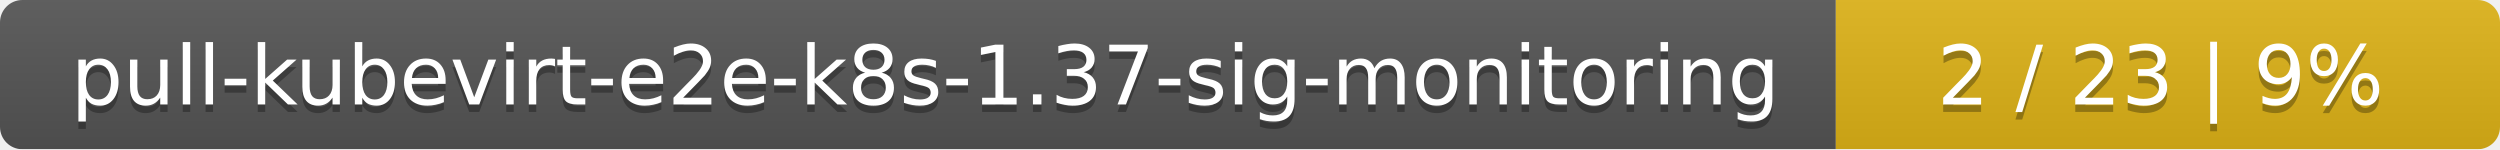
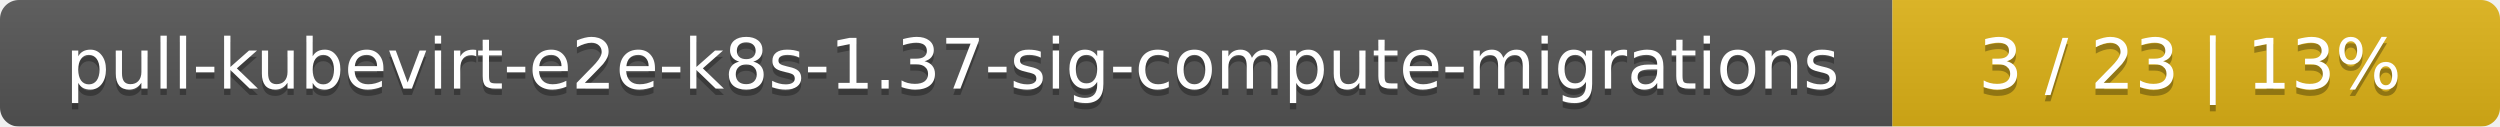
- <svg xmlns="http://www.w3.org/2000/svg" width="335" height="20">
+ <svg xmlns="http://www.w3.org/2000/svg" width="395" height="20">
  <linearGradient id="smooth" x2="0" y2="100%">
    <stop offset="0" stop-color="#bbb" stop-opacity=".1" />
    <stop offset="1" stop-opacity=".1" />
  </linearGradient>
  <mask id="round">
-     <rect width="335" height="20" rx="3" fill="#fff" />
+     <rect width="395" height="20" rx="3" fill="#fff" />
  </mask>
  <g mask="url(#round)">
-     <rect width="246" height="20" fill="#555" />
-     <rect x="246" width="89" height="20" fill="#dfb317" />
-     <rect width="335" height="20" fill="url(#smooth)" />
+     <rect width="299" height="20" fill="#555" />
+     <rect x="299" width="96" height="20" fill="#dfb317" />
+     <rect width="395" height="20" fill="url(#smooth)" />
  </g>
  <g fill="#fff" text-anchor="middle" font-family="DejaVu Sans,Verdana,Geneva,sans-serif" font-size="11">
-     <text x="124" y="15" fill="#010101" fill-opacity=".3">pull-kubevirt-e2e-k8s-1.37-sig-monitoring</text>
-     <text x="124" y="14">pull-kubevirt-e2e-k8s-1.37-sig-monitoring</text>
-     <text x="289.5" y="15" fill="#010101" fill-opacity=".3">2 / 23    |    9%</text>
-     <text x="289.5" y="14">2 / 23    |    9%</text>
+     <text x="150.5" y="15" fill="#010101" fill-opacity=".3">pull-kubevirt-e2e-k8s-1.37-sig-compute-migrations</text>
+     <text x="150.5" y="14">pull-kubevirt-e2e-k8s-1.37-sig-compute-migrations</text>
+     <text x="346" y="15" fill="#010101" fill-opacity=".3">3 / 23    |    13%</text>
+     <text x="346" y="14">3 / 23    |    13%</text>
  </g>
</svg>
